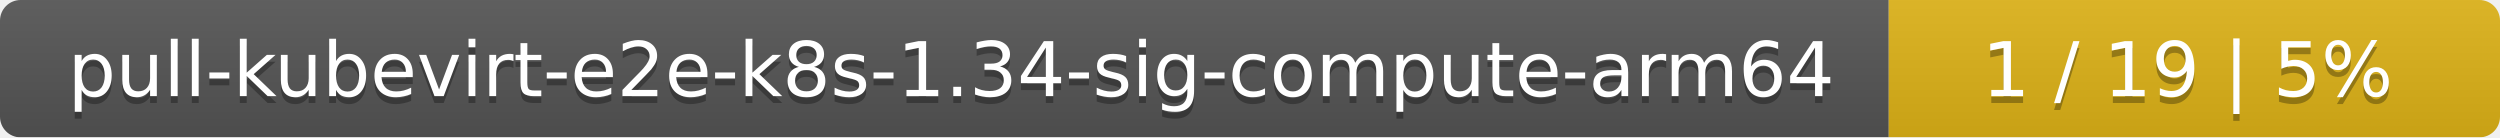
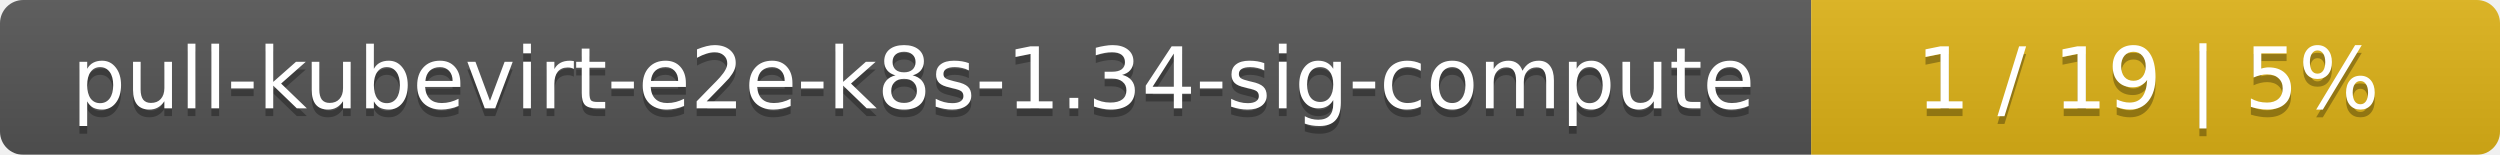
- <svg xmlns="http://www.w3.org/2000/svg" width="364" height="20">
+ <svg xmlns="http://www.w3.org/2000/svg" width="323" height="20">
  <linearGradient id="smooth" x2="0" y2="100%">
    <stop offset="0" stop-color="#bbb" stop-opacity=".1" />
    <stop offset="1" stop-opacity=".1" />
  </linearGradient>
  <mask id="round">
-     <rect width="364" height="20" rx="3" fill="#fff" />
+     <rect width="323" height="20" rx="3" fill="#fff" />
  </mask>
  <g mask="url(#round)">
-     <rect width="275" height="20" fill="#555" />
-     <rect x="275" width="89" height="20" fill="#dfb317" />
-     <rect width="364" height="20" fill="url(#smooth)" />
+     <rect width="234" height="20" fill="#555" />
+     <rect x="234" width="89" height="20" fill="#dfb317" />
+     <rect width="323" height="20" fill="url(#smooth)" />
  </g>
  <g fill="#fff" text-anchor="middle" font-family="DejaVu Sans,Verdana,Geneva,sans-serif" font-size="11">
-     <text x="138.5" y="15" fill="#010101" fill-opacity=".3">pull-kubevirt-e2e-k8s-1.34-sig-compute-arm64</text>
-     <text x="138.5" y="14">pull-kubevirt-e2e-k8s-1.34-sig-compute-arm64</text>
-     <text x="318.5" y="15" fill="#010101" fill-opacity=".3">1 / 19    |    5%</text>
-     <text x="318.5" y="14">1 / 19    |    5%</text>
+     <text x="118" y="15" fill="#010101" fill-opacity=".3">pull-kubevirt-e2e-k8s-1.34-sig-compute</text>
+     <text x="118" y="14">pull-kubevirt-e2e-k8s-1.34-sig-compute</text>
+     <text x="277.5" y="15" fill="#010101" fill-opacity=".3">1 / 19    |    5%</text>
+     <text x="277.5" y="14">1 / 19    |    5%</text>
  </g>
</svg>
